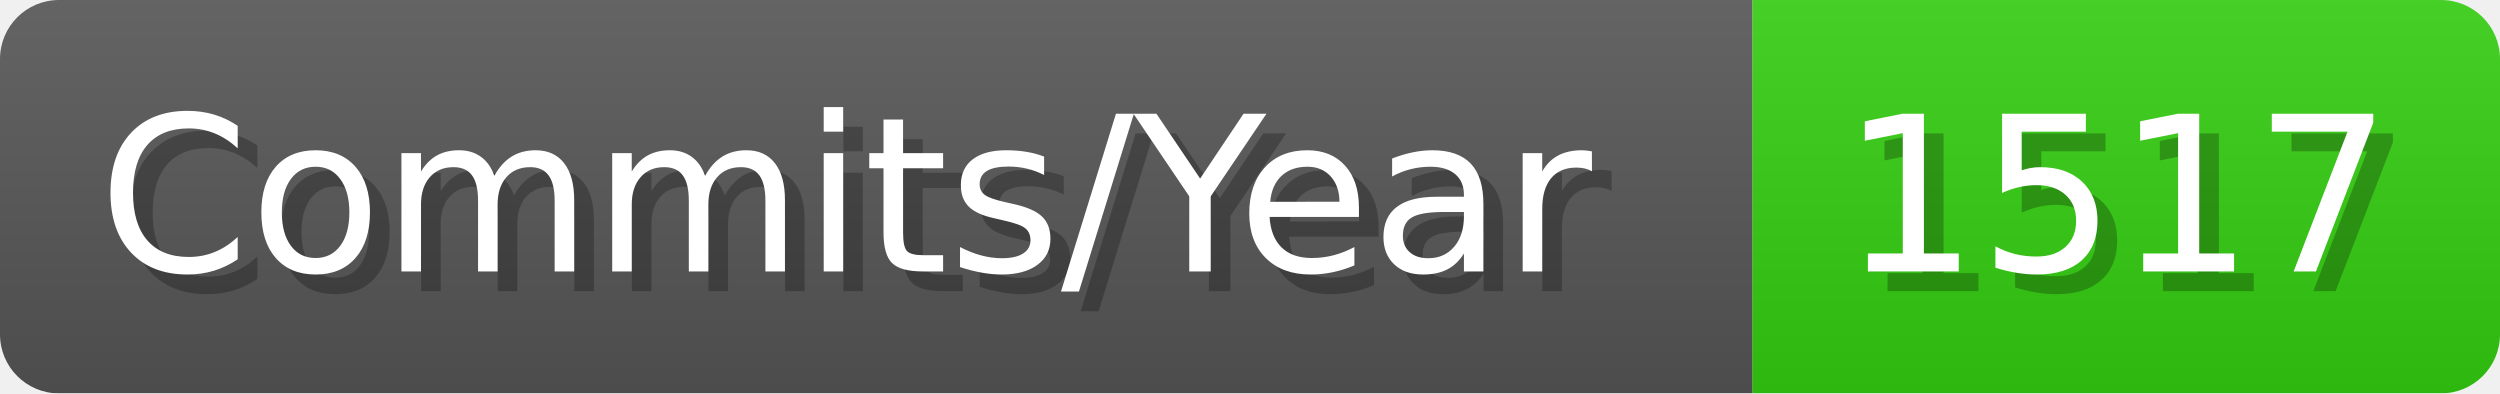
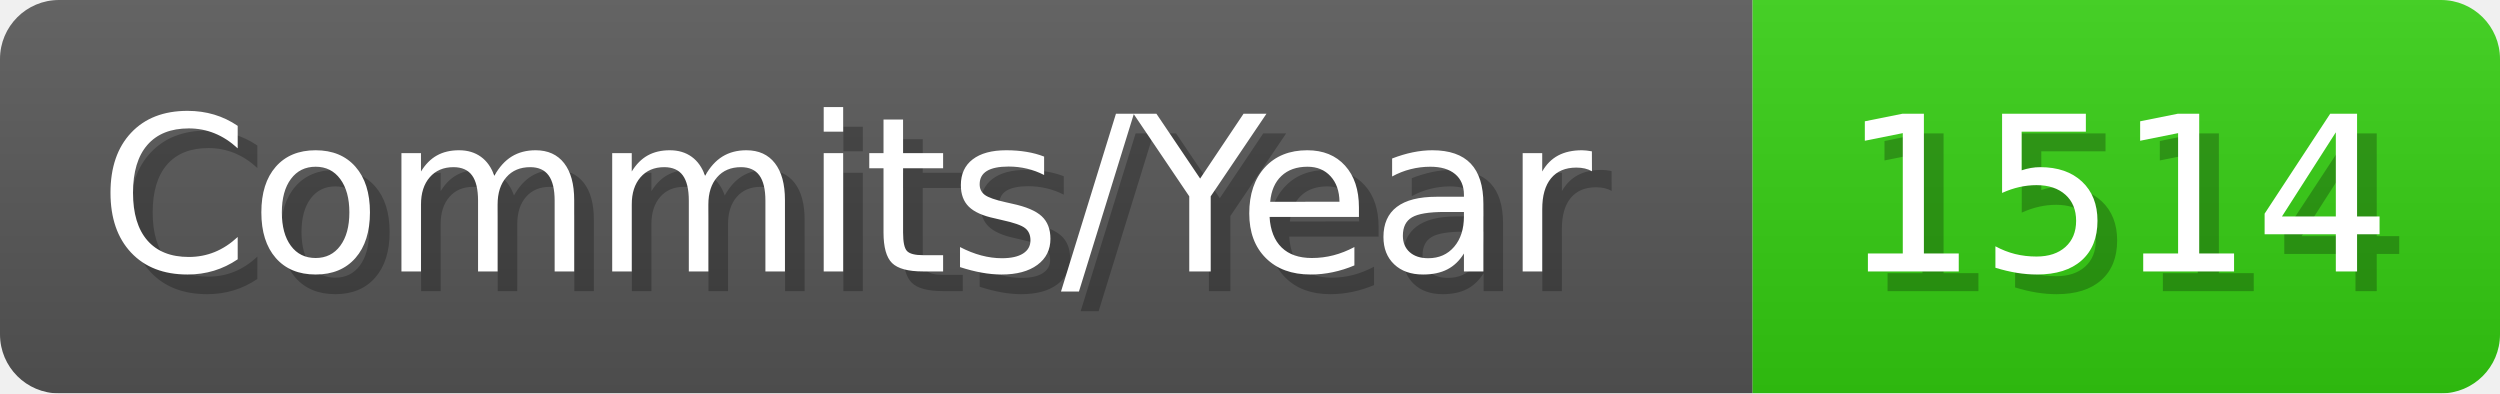
- <svg xmlns="http://www.w3.org/2000/svg" width="127.1" height="20" viewBox="0 0 1271 200" role="img" aria-label="Commits/Year: 1517">
+ <svg xmlns="http://www.w3.org/2000/svg" width="127.1" height="20" viewBox="0 0 1271 200" role="img" aria-label="Commits/Year: 1514">
  <linearGradient id="aUPdi" x2="0" y2="100%">
    <stop offset="0" stop-opacity=".1" stop-color="#EEE" />
    <stop offset="1" stop-opacity=".1" />
  </linearGradient>
  <mask id="WfAiQ">
    <rect width="1271" height="200" rx="30" fill="#FFF" />
  </mask>
  <g mask="url(#WfAiQ)">
    <rect width="891" height="200" fill="#555" />
    <rect width="380" height="200" fill="#3C1" x="891" />
    <rect width="1271" height="200" fill="url(#aUPdi)" />
  </g>
  <g aria-hidden="true" fill="#fff" text-anchor="start" font-family="Verdana,DejaVu Sans,sans-serif" font-size="110">
    <text x="60" y="148" textLength="791" fill="#000" opacity="0.25">Commits/Year</text>
    <text x="50" y="138" textLength="791">Commits/Year</text>
-     <text x="946" y="148" textLength="280" fill="#000" opacity="0.25">1517</text>
-     <text x="936" y="138" textLength="280">1517</text>
+     <text x="946" y="148" textLength="280" fill="#000" opacity="0.25">1514</text>
+     <text x="936" y="138" textLength="280">1514</text>
  </g>
</svg>
